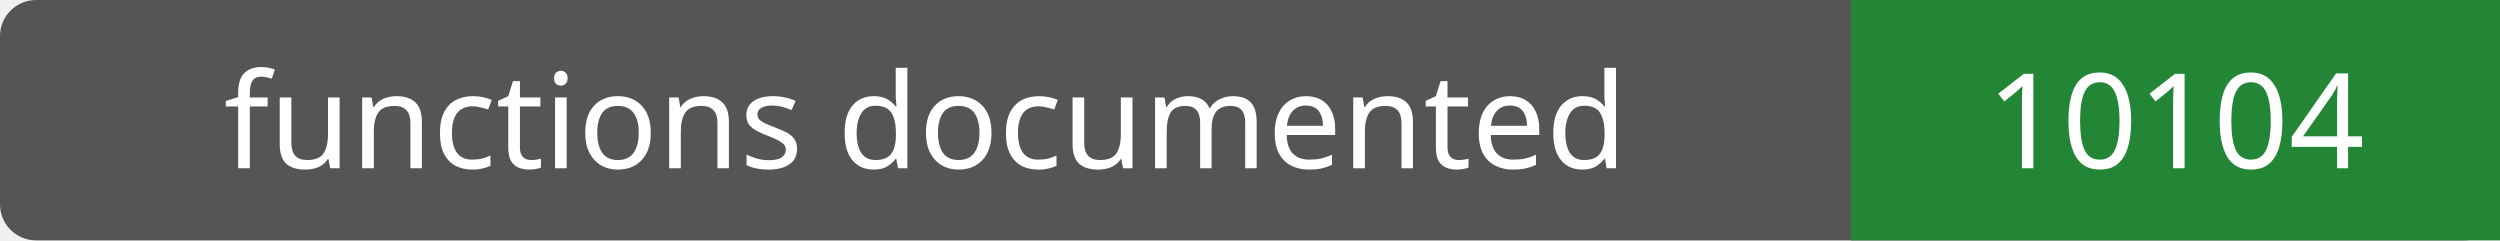
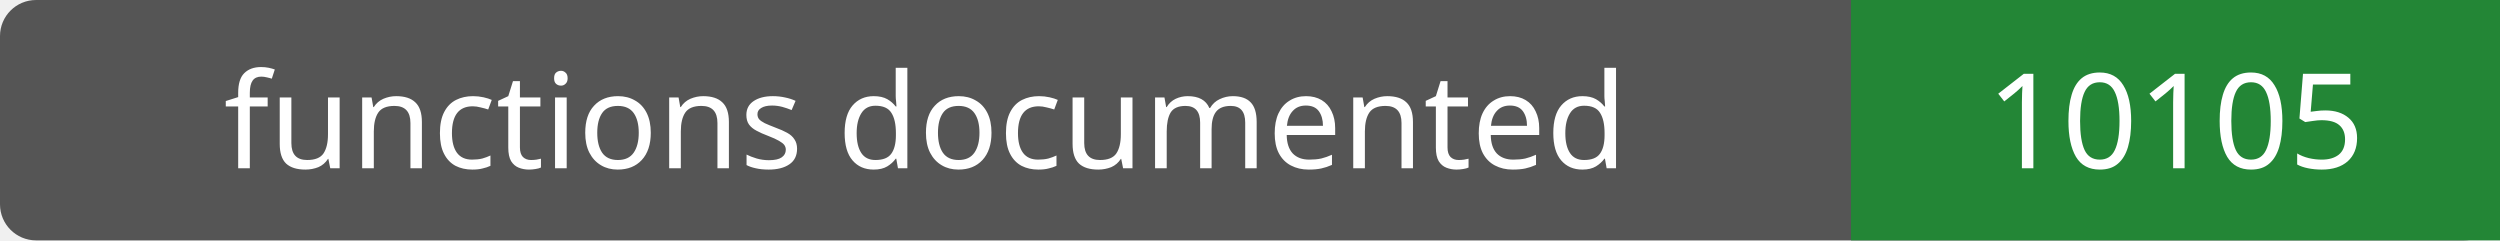
- <svg xmlns="http://www.w3.org/2000/svg" width="208" height="20" role="img" aria-label="functions documented: 10104">
+ <svg xmlns="http://www.w3.org/2000/svg" width="208" height="20" role="img" aria-label="functions documented: 10105">
  <rect width="208" height="20" rx="3" fill="#555" />
  <path fill="#238636" d="M154 0h54v20H154z" />
  <g fill="#fff" text-anchor="middle" font-family="Verdana,sans-serif" font-size="11">
    <text x="77.0" y="14">functions documented</text>
-     <text x="181.0" y="14">10104</text>
+     <text x="181.0" y="14">10105</text>
  </g>
</svg>
